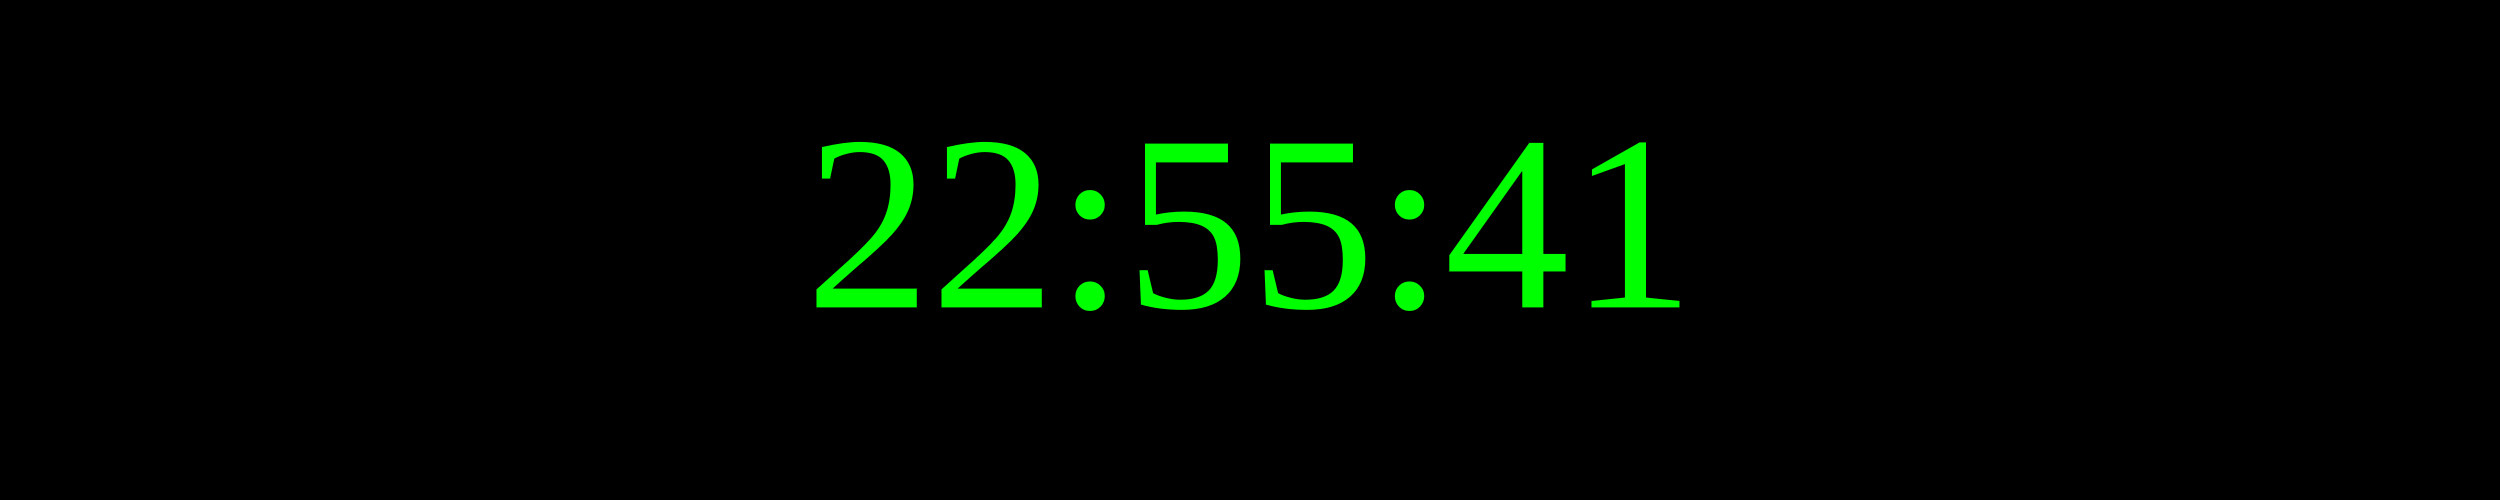
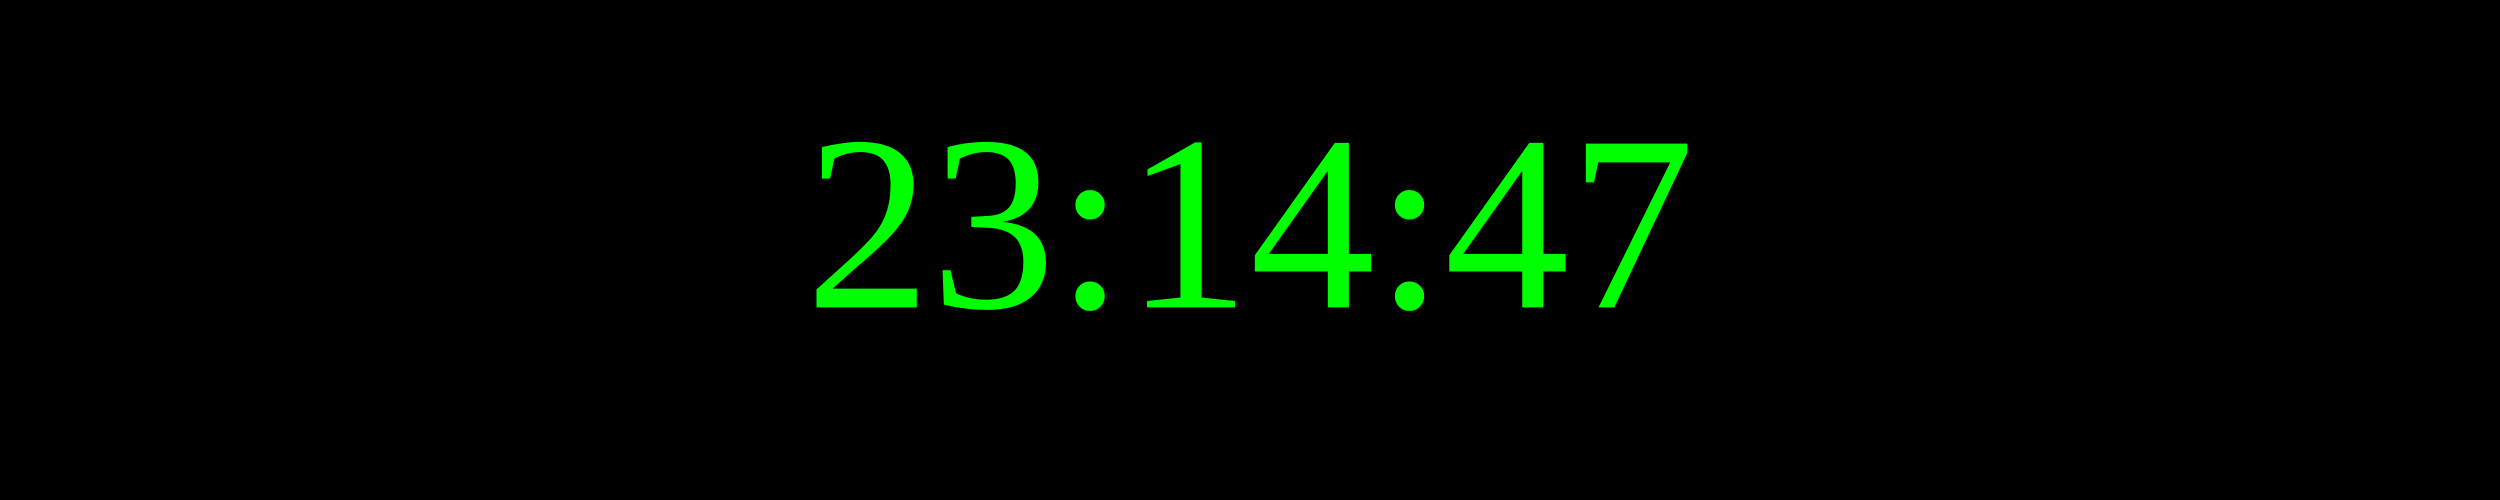
<svg xmlns="http://www.w3.org/2000/svg" width="250" height="50">
  <rect width="100%" height="100%" fill="black" />
  <text x="50%" y="50%" font-size="25" fill="lime" text-anchor="middle" dominant-baseline="middle">
- 22:55:41
+ 23:14:47
</text>
</svg>
